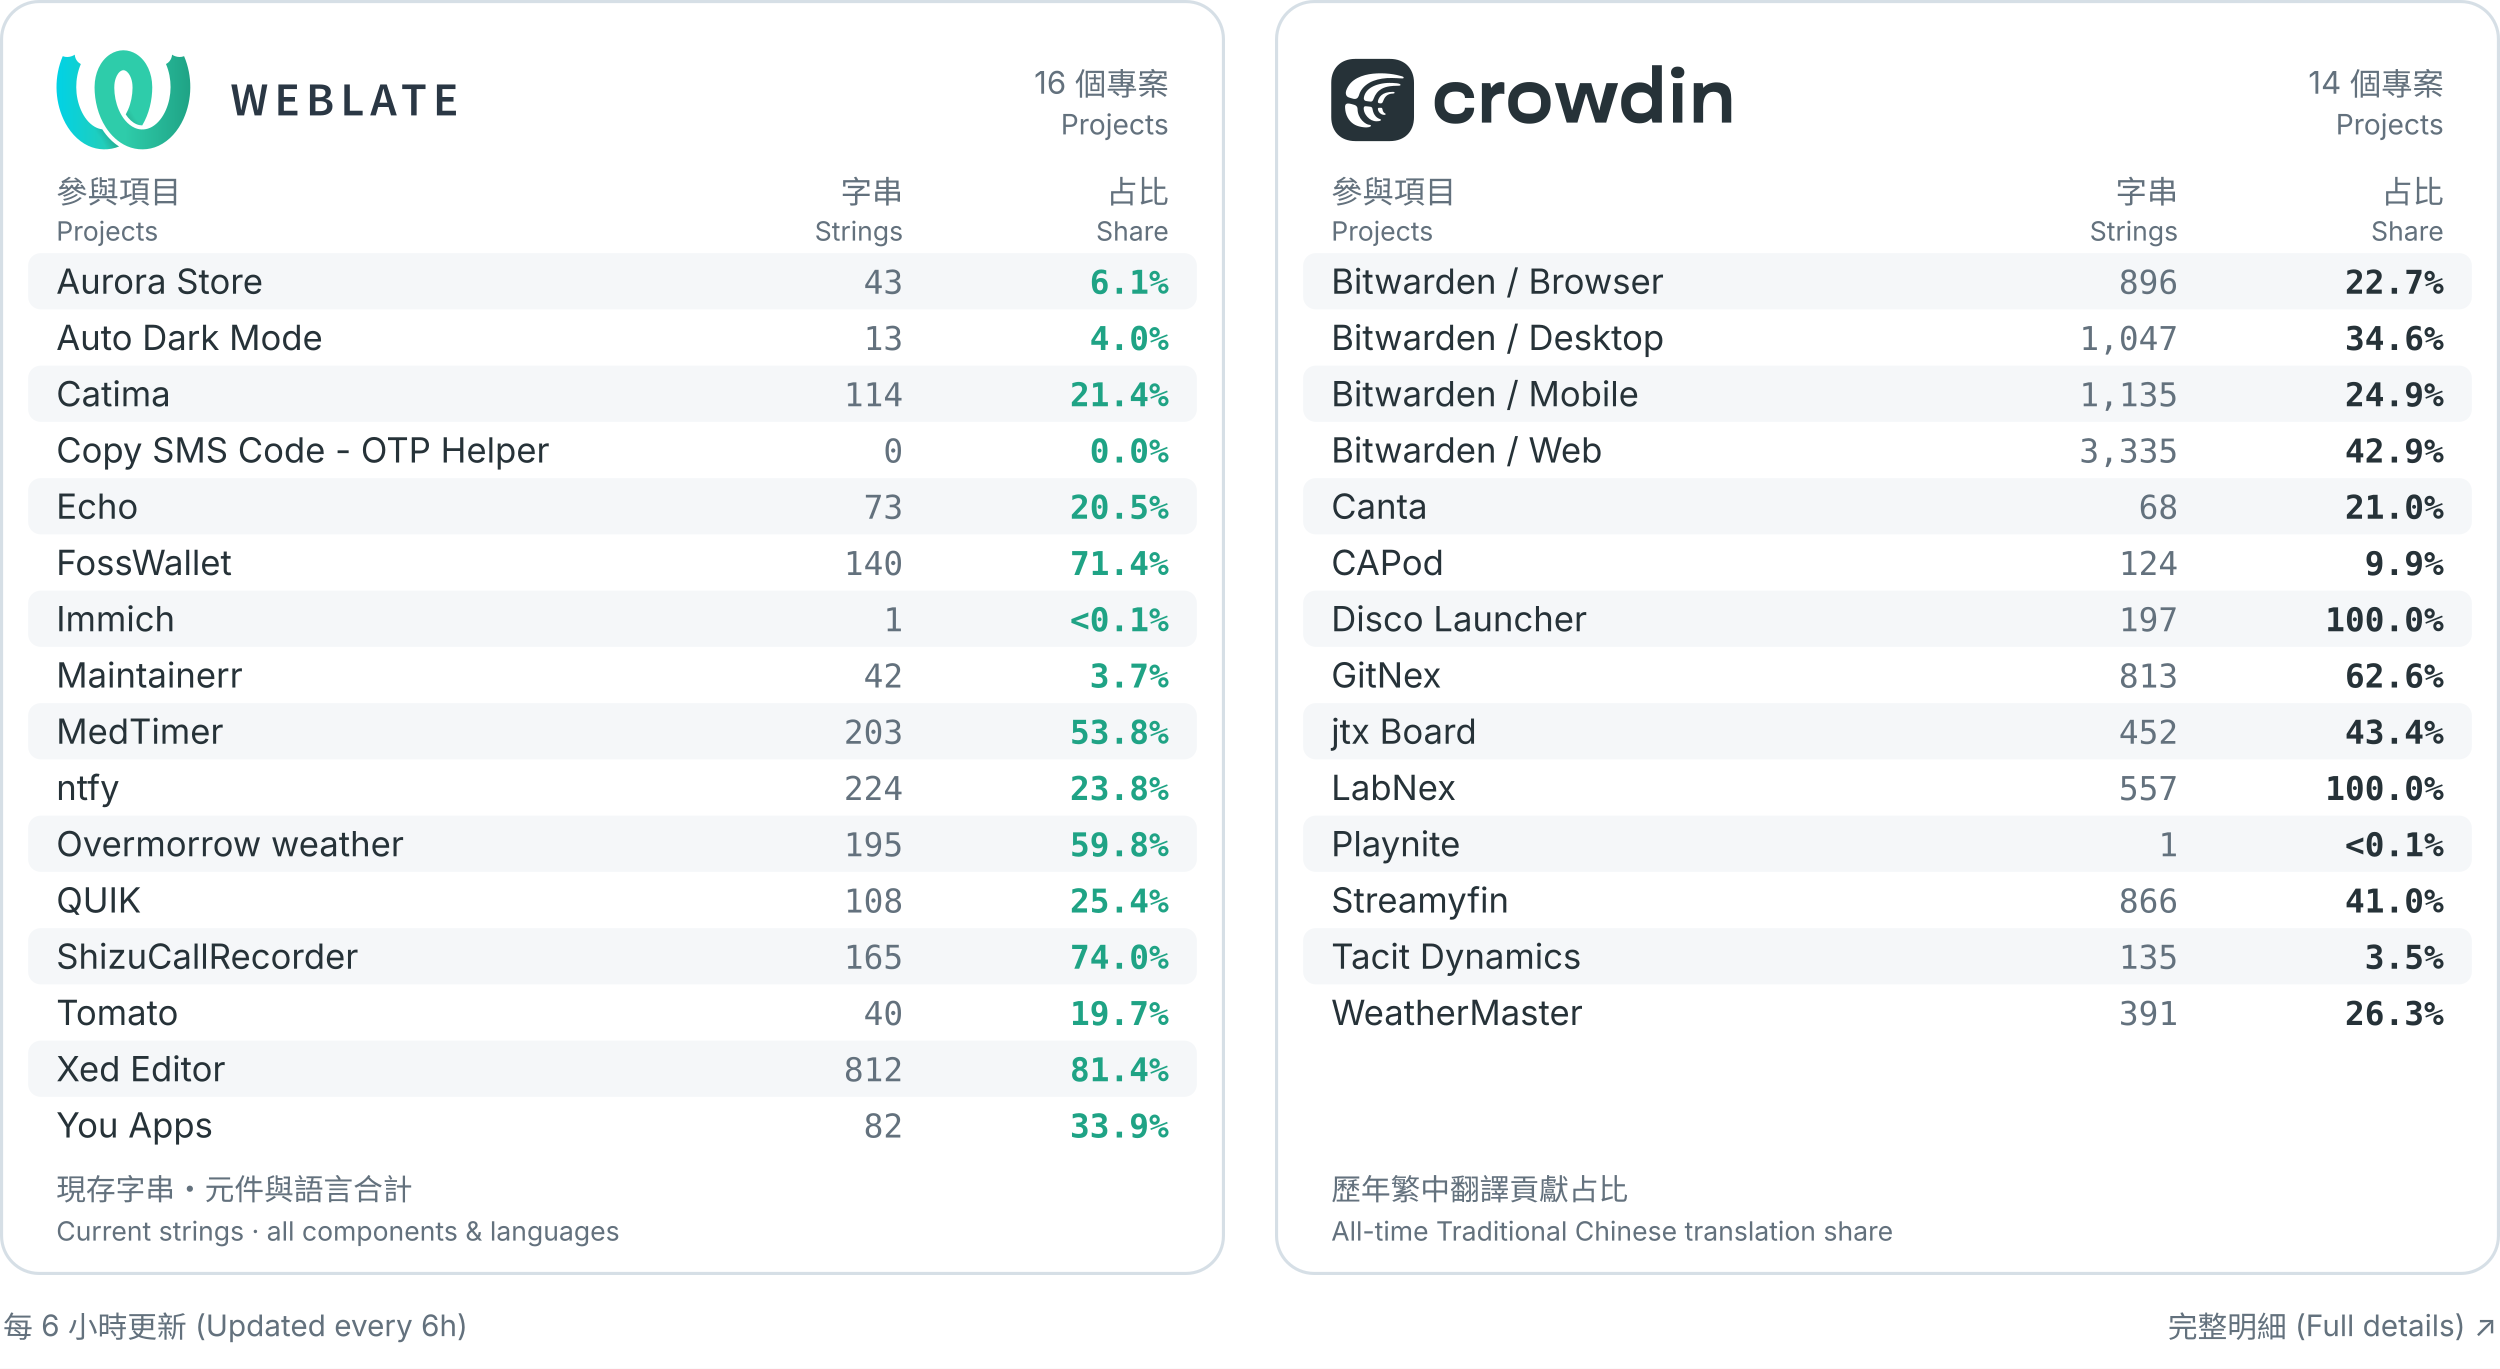
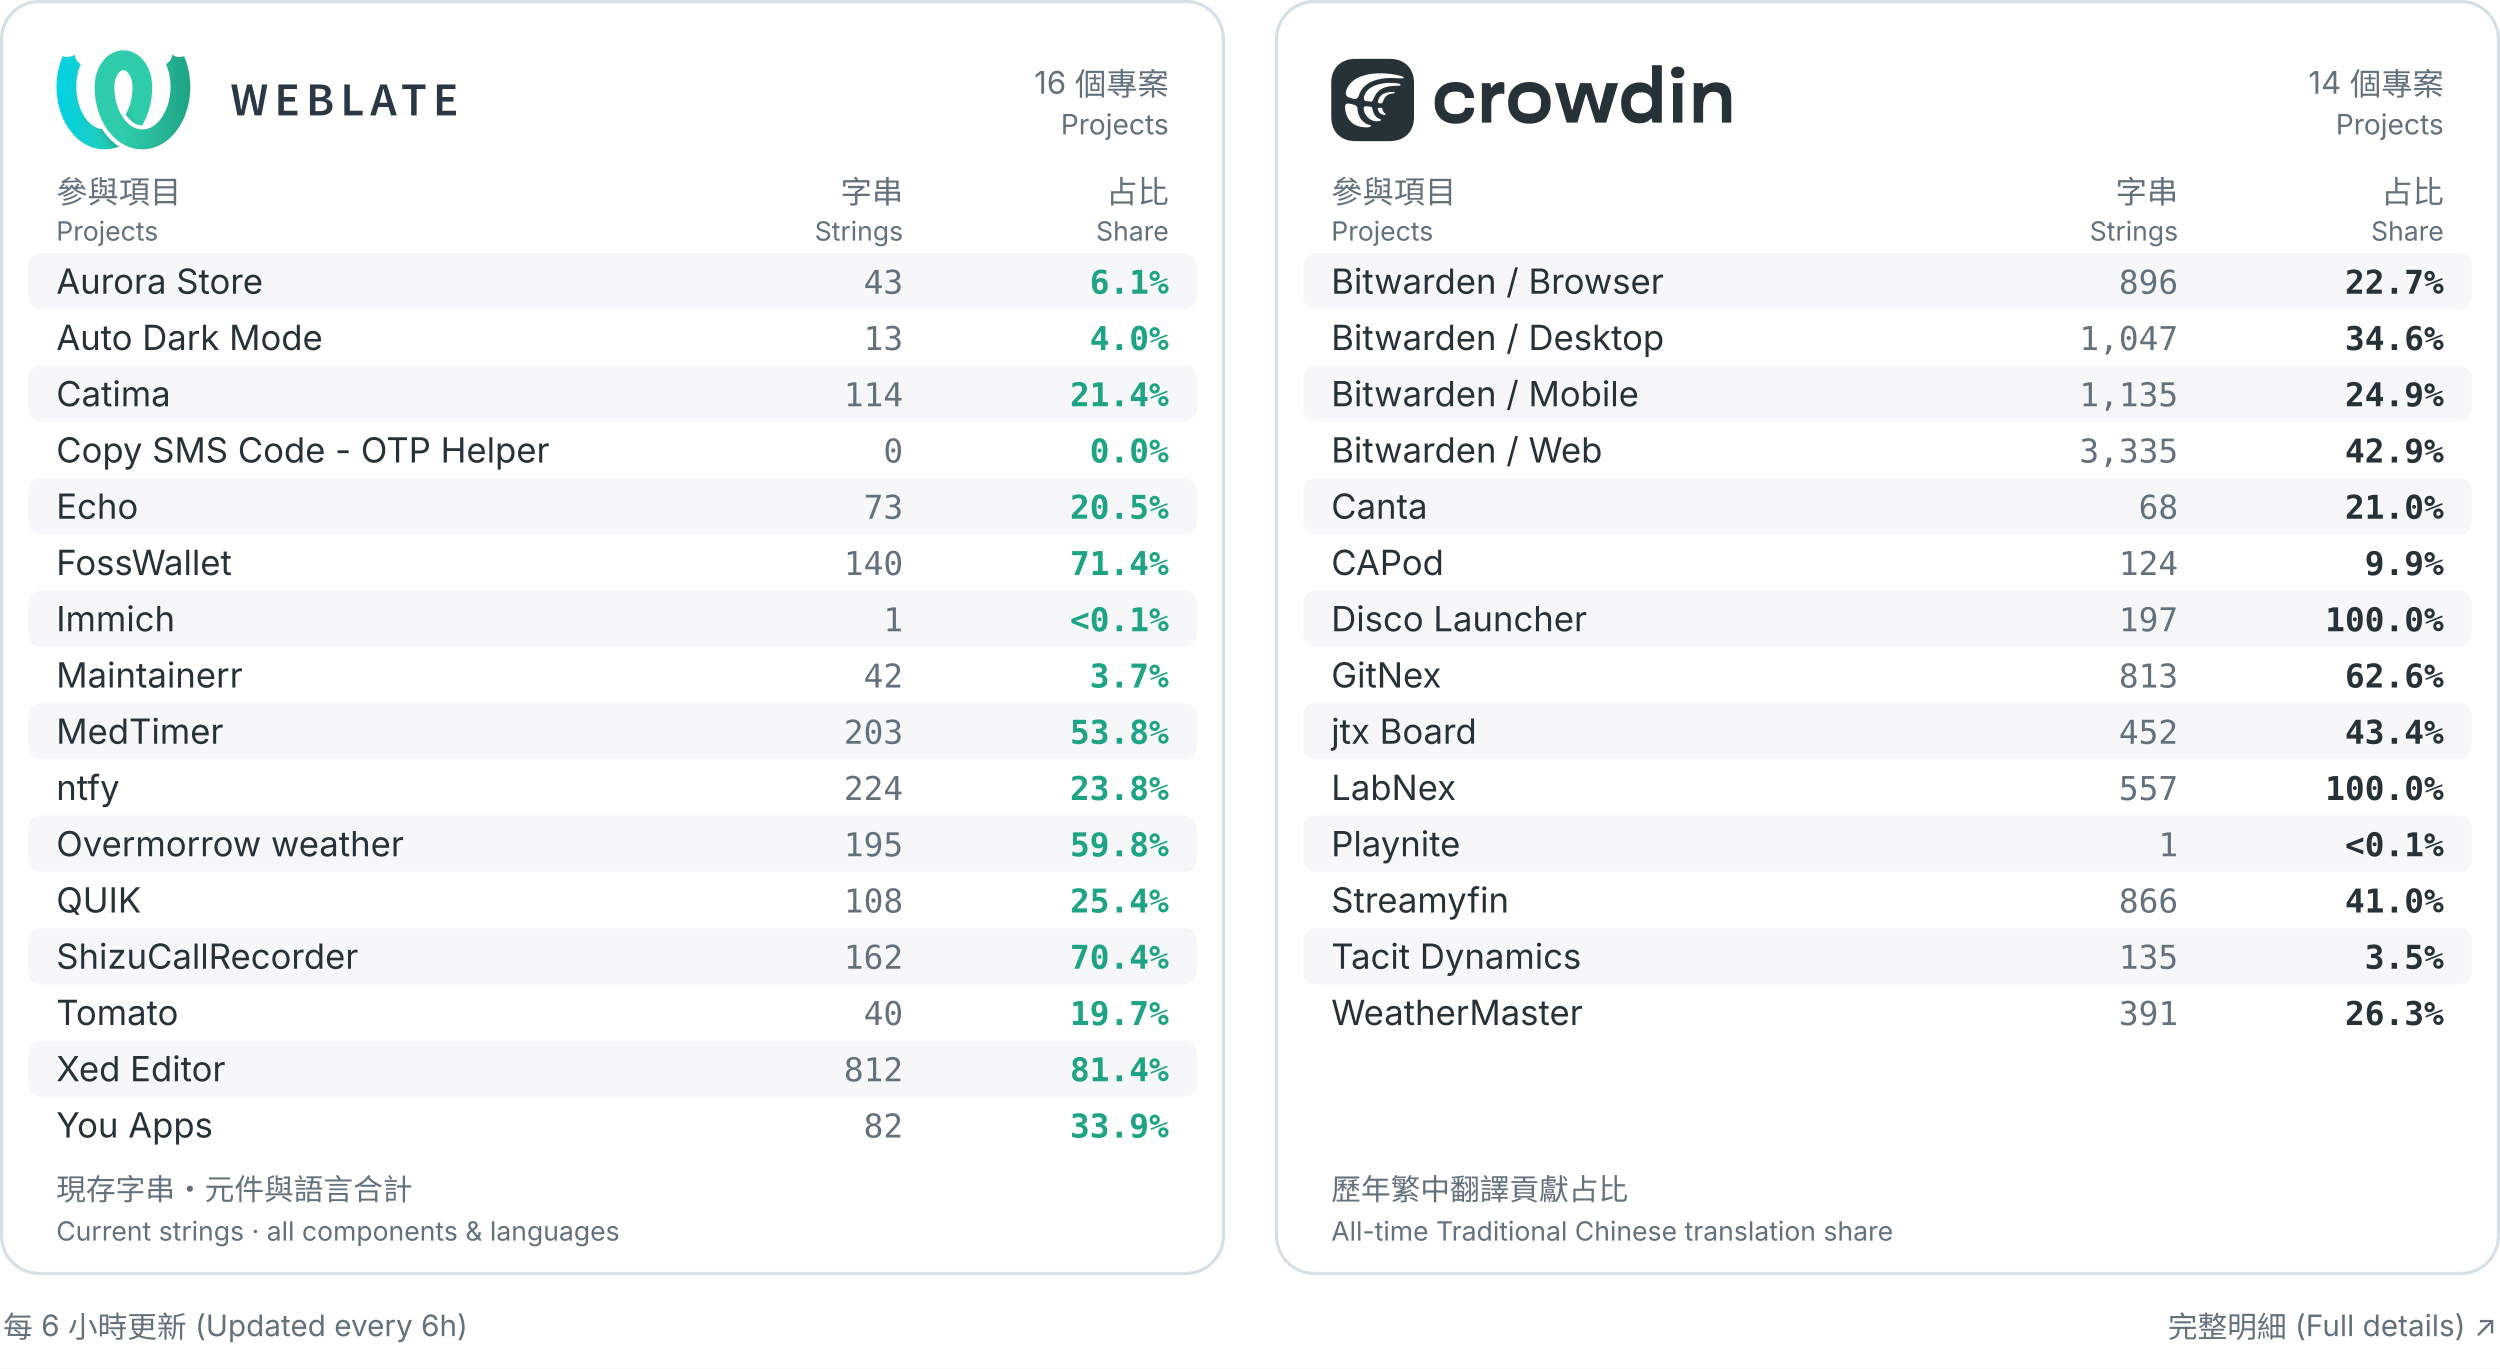
<svg xmlns="http://www.w3.org/2000/svg" width="800" height="438" viewBox="0 0 800 438" role="img" aria-labelledby="title desc">
  <rect width="800" height="438" fill="#ffffff" />
  <rect x="0.5" y=".5" width="391" height="407" rx="12" fill="#ffffff" stroke="#d6dfe6" />
  <g transform="translate(18.0,16.0) scale(0.2162162)" fill="black">
    <defs>
      <linearGradient id="a" x1="0%" x2="68.26%" y1="38.057%" y2="38.057%">
        <stop offset="0" stop-color="#00d2e6" />
        <stop offset="1" stop-color="#2eccaa" />
      </linearGradient>
      <linearGradient id="b" x1="17.275%" x2="79%" y1="59.719%" y2="30.635%">
        <stop offset="0" stop-opacity="0" />
        <stop offset=".514" />
        <stop offset="1" stop-opacity="0" />
      </linearGradient>
      <linearGradient id="c" x1="100%" x2="31.855%" y1="39.719%" y2="39.719%">
        <stop offset="0" stop-color="#1fa385" />
        <stop offset="1" stop-color="#2eccaa" />
      </linearGradient>
    </defs>
    <g fill="none" fill-rule="evenodd">
      <path fill="url(#a)" fill-rule="nonzero" d="m127.247 111.606c-2.888-.015-5.767-.602-8.48-1.785-6.112-2.663-11.493-7.691-15.872-14.495 1.249-2.219 2.374-4.517 3.378-6.853 4.405-10.243 6.5-21.46 6.661-32.593-.023-.221-.042-.442-.055-.665l-.012-.571c-.01-4.365-.675-8.79-2.177-12.909-1.73-4.746-4.489-9.495-8.865-11.348-.795-.336-1.632-.477-2.464-.457-5.505-10.289-5.68-20.149 0-29.537.101 0 .206 0.0.307.001 6.701.074 13.34 2.142 19.021 5.754 15.469 9.835 23.182 29.001 23.352 47.818.002.221-0.0.441-.007.662h.087c-.023 19.887-4.805 40.054-14.875 56.979zm-34.3 31.216c-14.448 5.942-31.228 5.624-45.549-1.025-16.476-7.648-29.065-22.512-36.818-39.479-13.262-29.022-13.566-63.715-.988-93.182 9.446 3.779 17.845-2.24 17.845-2.24s-.019 9.261 8.948 13.905c-9.201 21.556-8.979 47.167.241 68.173 4.439 10.107 11.22 19.519 20.619 24.842 3.355 1.9 7.041 3.126 10.833 3.586.014.022.028.044.042.066 6.697 10.449 15.132 19.157 24.828 25.354z" />
      <path fill="url(#b)" d="m127.243 111.613c-2.887-.015-5.764-.603-8.475-1.785-6.113-2.663-11.495-7.693-15.874-14.498 1.249-2.22 2.375-4.52 3.381-6.857 1.328-3.088 2.446-6.265 3.364-9.501 2.128-7.498 30.382 2.018 26.072 14.371-2.224 6.373-5.039 12.509-8.468 18.27zm-34.302 31.212c-14.446 5.94-31.224 5.62-45.543-1.028-16.476-7.648.447-33.303 9.847-27.981 3.353 1.899 7.038 3.125 10.828 3.586.016.024.031.049.047.073 6.695 10.447 15.128 19.153 24.821 25.349z" opacity=".3" />
      <g fill-rule="nonzero">
        <path fill="url(#c)" d="m56.762 54.628c-.007-.22-.009-.441-.007-.662.17-18.817 7.883-37.983 23.352-47.818 5.681-3.612 12.32-5.68 19.021-5.754.101-.001.206-.001.307-.001v29.537c-.833-.02-1.669.121-2.464.457-4.376 1.852-7.135 6.602-8.865 11.348-1.502 4.119-2.167 8.543-2.177 12.909l-.012.571c-.014.222-.032.444-.055.665.161 11.134 2.256 22.35 6.661 32.593 4.933 11.472 12.775 22.025 23.847 26.849 8.353 3.64 17.612 2.781 25.182-1.506 9.399-5.323 16.18-14.734 20.619-24.842 9.22-21.006 9.442-46.617.241-68.173 8.967-4.644 8.948-13.905 8.948-13.905s8.399 6.018 17.845 2.24c12.578 29.466 12.274 64.16-.988 93.182-7.754 16.967-20.343 31.831-36.818 39.479-14.667 6.809-31.913 6.979-46.591.584-13.19-5.749-23.918-16.106-31.637-28.15-11.179-17.443-16.472-38.678-16.496-59.604z" />
        <path fill="#2a3744" d="m259 51h8.4l3.92 23.1c.373 2.473.758 4.923 1.155 7.35s.782 4.853 1.155 7.28h.28c.467-2.427.945-4.865 1.435-7.315.49-2.45.992-4.888 1.505-7.315l5.67-23.1h7l5.67 23.1c.513 2.38 1.015 4.795 1.505 7.245.49 2.45.992 4.912 1.505 7.385h.28c.373-2.473.747-4.923 1.12-7.35l1.12-7.28 3.92-23.1h7.84l-8.82 45.78h-10.08l-5.67-24.08c-.373-1.773-.723-3.535-1.05-5.285-.327-1.75-.653-3.512-.98-5.285h-.28c-.327 1.773-.653 3.535-.98 5.285-.327 1.75-.677 3.512-1.05 5.285l-5.53 24.08h-9.94zm69.743 0h27.51v6.86h-19.39v11.69h16.45v6.86h-16.45v13.51h20.09v6.86h-28.21zm46.713 0h14.63c2.333 0 4.503.198 6.51.595 2.007.397 3.733 1.027 5.18 1.89 1.447.863 2.578 2.018 3.395 3.465s1.225 3.22 1.225 5.32c0 2.193-.63 4.223-1.89 6.09s-3.243 3.15-5.95 3.85v.28c3.313.56 5.857 1.738 7.63 3.535 1.773 1.797 2.66 4.235 2.66 7.315 0 2.287-.443 4.27-1.33 5.95s-2.112 3.08-3.675 4.2-3.418 1.948-5.565 2.485c-2.147.537-4.48.805-7 .805h-15.82zm13.86 18.97c3.22 0 5.542-.583 6.965-1.75 1.423-1.167 2.135-2.823 2.135-4.97 0-2.1-.735-3.617-2.205-4.55s-3.698-1.4-6.685-1.4h-5.95v12.67zm1.12 20.51c3.36 0 5.938-.63 7.735-1.89s2.695-3.197 2.695-5.81c0-2.38-.887-4.142-2.66-5.285-1.773-1.143-4.363-1.715-7.77-1.715h-6.86v14.7zm35.933-39.48h8.12v38.92h18.97v6.86h-27.09zm63.653 27.02-1.61-5.6c-.7-2.427-1.4-4.923-2.1-7.49-.7-2.567-1.377-5.11-2.03-7.63h-.28c-.653 2.567-1.307 5.122-1.96 7.665-.653 2.543-1.353 5.028-2.1 7.455l-1.61 5.6zm1.82 6.37h-15.33l-3.57 12.39h-8.33l14.98-45.78h9.52l14.91 45.78h-8.61zm33.413-26.53h-13.23v-6.86h34.51v6.86h-13.16v38.92h-8.12zm38.103-6.86h27.51v6.86h-19.39v11.69h16.45v6.86h-16.45v13.51h20.09v6.86h-28.21z" />
      </g>
    </g>
  </g>
  <text x="374" y="30" fill="#63717d" font-size="10" font-weight="400" text-anchor="end" font-family="Inter,Arial,Noto Sans CJK TC,Noto Sans TC,sans-serif">16 個專案</text>
  <text x="374" y="43" fill="#63717d" font-size="9" font-weight="400" text-anchor="end" font-family="Inter,Arial,Noto Sans CJK TC,Noto Sans TC,sans-serif">Projects</text>
  <text x="18" y="65" fill="#63717d" font-size="10" font-weight="400" text-anchor="start" font-family="Inter,Arial,Noto Sans CJK TC,Noto Sans TC,sans-serif">參與項目</text>
  <text x="18" y="77" fill="#63717d" font-size="8.5" font-weight="400" text-anchor="start" font-family="Inter,Arial,Noto Sans CJK TC,Noto Sans TC,sans-serif">Projects</text>
  <text x="289" y="65" fill="#63717d" font-size="10" font-weight="400" text-anchor="end" font-family="Inter,Arial,Noto Sans CJK TC,Noto Sans TC,sans-serif">字串</text>
  <text x="289" y="77" fill="#63717d" font-size="8.5" font-weight="400" text-anchor="end" font-family="Inter,Arial,Noto Sans CJK TC,Noto Sans TC,sans-serif">Strings</text>
  <text x="374" y="65" fill="#63717d" font-size="10" font-weight="400" text-anchor="end" font-family="Inter,Arial,Noto Sans CJK TC,Noto Sans TC,sans-serif">占比</text>
  <text x="374" y="77" fill="#63717d" font-size="8.5" font-weight="400" text-anchor="end" font-family="Inter,Arial,Noto Sans CJK TC,Noto Sans TC,sans-serif">Share</text>
  <rect x="9" y="81" width="374" height="18" rx="4" fill="#f5f7f9" />
  <text x="18" y="94" fill="#263238" font-size="11.1" font-weight="400" text-anchor="start" font-family="Inter,Arial,Noto Sans CJK TC,Noto Sans TC,sans-serif">Aurora Store</text>
  <text x="289" y="94" fill="#63717d" font-size="10.5" font-weight="400" text-anchor="end" font-family="ui-monospace,Consolas,monospace">43</text>
  <text x="374" y="94" fill="#1fa385" font-size="10.5" font-weight="600" text-anchor="end" font-family="ui-monospace,Consolas,monospace">6.1%</text>
  <text x="18" y="112" fill="#263238" font-size="11.1" font-weight="400" text-anchor="start" font-family="Inter,Arial,Noto Sans CJK TC,Noto Sans TC,sans-serif">Auto Dark Mode</text>
  <text x="289" y="112" fill="#63717d" font-size="10.5" font-weight="400" text-anchor="end" font-family="ui-monospace,Consolas,monospace">13</text>
  <text x="374" y="112" fill="#1fa385" font-size="10.5" font-weight="600" text-anchor="end" font-family="ui-monospace,Consolas,monospace">4.0%</text>
  <rect x="9" y="117" width="374" height="18" rx="4" fill="#f5f7f9" />
  <text x="18" y="130" fill="#263238" font-size="11.1" font-weight="400" text-anchor="start" font-family="Inter,Arial,Noto Sans CJK TC,Noto Sans TC,sans-serif">Catima</text>
  <text x="289" y="130" fill="#63717d" font-size="10.5" font-weight="400" text-anchor="end" font-family="ui-monospace,Consolas,monospace">114</text>
  <text x="374" y="130" fill="#1fa385" font-size="10.5" font-weight="600" text-anchor="end" font-family="ui-monospace,Consolas,monospace">21.4%</text>
  <text x="18" y="148" fill="#263238" font-size="11.1" font-weight="400" text-anchor="start" font-family="Inter,Arial,Noto Sans CJK TC,Noto Sans TC,sans-serif">Copy SMS Code - OTP Helper</text>
  <text x="289" y="148" fill="#63717d" font-size="10.5" font-weight="400" text-anchor="end" font-family="ui-monospace,Consolas,monospace">0</text>
  <text x="374" y="148" fill="#1fa385" font-size="10.5" font-weight="600" text-anchor="end" font-family="ui-monospace,Consolas,monospace">0.0%</text>
  <rect x="9" y="153" width="374" height="18" rx="4" fill="#f5f7f9" />
  <text x="18" y="166" fill="#263238" font-size="11.1" font-weight="400" text-anchor="start" font-family="Inter,Arial,Noto Sans CJK TC,Noto Sans TC,sans-serif">Echo</text>
  <text x="289" y="166" fill="#63717d" font-size="10.5" font-weight="400" text-anchor="end" font-family="ui-monospace,Consolas,monospace">73</text>
  <text x="374" y="166" fill="#1fa385" font-size="10.5" font-weight="600" text-anchor="end" font-family="ui-monospace,Consolas,monospace">20.5%</text>
  <text x="18" y="184" fill="#263238" font-size="11.1" font-weight="400" text-anchor="start" font-family="Inter,Arial,Noto Sans CJK TC,Noto Sans TC,sans-serif">FossWallet</text>
  <text x="289" y="184" fill="#63717d" font-size="10.5" font-weight="400" text-anchor="end" font-family="ui-monospace,Consolas,monospace">140</text>
  <text x="374" y="184" fill="#1fa385" font-size="10.5" font-weight="600" text-anchor="end" font-family="ui-monospace,Consolas,monospace">71.4%</text>
  <rect x="9" y="189" width="374" height="18" rx="4" fill="#f5f7f9" />
  <text x="18" y="202" fill="#263238" font-size="11.1" font-weight="400" text-anchor="start" font-family="Inter,Arial,Noto Sans CJK TC,Noto Sans TC,sans-serif">Immich</text>
  <text x="289" y="202" fill="#63717d" font-size="10.5" font-weight="400" text-anchor="end" font-family="ui-monospace,Consolas,monospace">1</text>
  <text x="374" y="202" fill="#1fa385" font-size="10.5" font-weight="600" text-anchor="end" font-family="ui-monospace,Consolas,monospace">&lt;0.1%</text>
  <text x="18" y="220" fill="#263238" font-size="11.1" font-weight="400" text-anchor="start" font-family="Inter,Arial,Noto Sans CJK TC,Noto Sans TC,sans-serif">Maintainerr</text>
  <text x="289" y="220" fill="#63717d" font-size="10.5" font-weight="400" text-anchor="end" font-family="ui-monospace,Consolas,monospace">42</text>
  <text x="374" y="220" fill="#1fa385" font-size="10.5" font-weight="600" text-anchor="end" font-family="ui-monospace,Consolas,monospace">3.7%</text>
  <rect x="9" y="225" width="374" height="18" rx="4" fill="#f5f7f9" />
  <text x="18" y="238" fill="#263238" font-size="11.1" font-weight="400" text-anchor="start" font-family="Inter,Arial,Noto Sans CJK TC,Noto Sans TC,sans-serif">MedTimer</text>
  <text x="289" y="238" fill="#63717d" font-size="10.5" font-weight="400" text-anchor="end" font-family="ui-monospace,Consolas,monospace">203</text>
  <text x="374" y="238" fill="#1fa385" font-size="10.5" font-weight="600" text-anchor="end" font-family="ui-monospace,Consolas,monospace">53.8%</text>
  <text x="18" y="256" fill="#263238" font-size="11.1" font-weight="400" text-anchor="start" font-family="Inter,Arial,Noto Sans CJK TC,Noto Sans TC,sans-serif">ntfy</text>
  <text x="289" y="256" fill="#63717d" font-size="10.5" font-weight="400" text-anchor="end" font-family="ui-monospace,Consolas,monospace">224</text>
  <text x="374" y="256" fill="#1fa385" font-size="10.5" font-weight="600" text-anchor="end" font-family="ui-monospace,Consolas,monospace">23.8%</text>
  <rect x="9" y="261" width="374" height="18" rx="4" fill="#f5f7f9" />
  <text x="18" y="274" fill="#263238" font-size="11.1" font-weight="400" text-anchor="start" font-family="Inter,Arial,Noto Sans CJK TC,Noto Sans TC,sans-serif">Overmorrow weather</text>
  <text x="289" y="274" fill="#63717d" font-size="10.5" font-weight="400" text-anchor="end" font-family="ui-monospace,Consolas,monospace">195</text>
  <text x="374" y="274" fill="#1fa385" font-size="10.5" font-weight="600" text-anchor="end" font-family="ui-monospace,Consolas,monospace">59.8%</text>
  <text x="18" y="292" fill="#263238" font-size="11.1" font-weight="400" text-anchor="start" font-family="Inter,Arial,Noto Sans CJK TC,Noto Sans TC,sans-serif">QUIK</text>
  <text x="289" y="292" fill="#63717d" font-size="10.5" font-weight="400" text-anchor="end" font-family="ui-monospace,Consolas,monospace">108</text>
  <text x="374" y="292" fill="#1fa385" font-size="10.5" font-weight="600" text-anchor="end" font-family="ui-monospace,Consolas,monospace">25.4%</text>
  <rect x="9" y="297" width="374" height="18" rx="4" fill="#f5f7f9" />
  <text x="18" y="310" fill="#263238" font-size="11.1" font-weight="400" text-anchor="start" font-family="Inter,Arial,Noto Sans CJK TC,Noto Sans TC,sans-serif">ShizuCallRecorder</text>
-   <text x="289" y="310" fill="#63717d" font-size="10.5" font-weight="400" text-anchor="end" font-family="ui-monospace,Consolas,monospace">165</text>
-   <text x="374" y="310" fill="#1fa385" font-size="10.5" font-weight="600" text-anchor="end" font-family="ui-monospace,Consolas,monospace">74.0%</text>
+   <text x="289" y="310" fill="#63717d" font-size="10.5" font-weight="400" text-anchor="end" font-family="ui-monospace,Consolas,monospace">162</text>
+   <text x="374" y="310" fill="#1fa385" font-size="10.5" font-weight="600" text-anchor="end" font-family="ui-monospace,Consolas,monospace">70.4%</text>
  <text x="18" y="328" fill="#263238" font-size="11.1" font-weight="400" text-anchor="start" font-family="Inter,Arial,Noto Sans CJK TC,Noto Sans TC,sans-serif">Tomato</text>
  <text x="289" y="328" fill="#63717d" font-size="10.5" font-weight="400" text-anchor="end" font-family="ui-monospace,Consolas,monospace">40</text>
  <text x="374" y="328" fill="#1fa385" font-size="10.5" font-weight="600" text-anchor="end" font-family="ui-monospace,Consolas,monospace">19.7%</text>
  <rect x="9" y="333" width="374" height="18" rx="4" fill="#f5f7f9" />
  <text x="18" y="346" fill="#263238" font-size="11.1" font-weight="400" text-anchor="start" font-family="Inter,Arial,Noto Sans CJK TC,Noto Sans TC,sans-serif">Xed Editor</text>
  <text x="289" y="346" fill="#63717d" font-size="10.5" font-weight="400" text-anchor="end" font-family="ui-monospace,Consolas,monospace">812</text>
  <text x="374" y="346" fill="#1fa385" font-size="10.5" font-weight="600" text-anchor="end" font-family="ui-monospace,Consolas,monospace">81.4%</text>
  <text x="18" y="364" fill="#263238" font-size="11.1" font-weight="400" text-anchor="start" font-family="Inter,Arial,Noto Sans CJK TC,Noto Sans TC,sans-serif">You Apps</text>
  <text x="289" y="364" fill="#63717d" font-size="10.5" font-weight="400" text-anchor="end" font-family="ui-monospace,Consolas,monospace">82</text>
  <text x="374" y="364" fill="#1fa385" font-size="10.5" font-weight="600" text-anchor="end" font-family="ui-monospace,Consolas,monospace">33.9%</text>
  <text x="18" y="384" fill="#63717d" font-size="9.5" font-weight="400" text-anchor="start" font-family="Inter,Arial,Noto Sans CJK TC,Noto Sans TC,sans-serif">現存字串・元件與語言合計</text>
  <text x="18" y="397" fill="#63717d" font-size="8.5" font-weight="400" text-anchor="start" font-family="Inter,Arial,Noto Sans CJK TC,Noto Sans TC,sans-serif">Current strings · all components &amp; languages</text>
  <rect x="408.5" y=".5" width="391" height="407" rx="12" fill="#ffffff" stroke="#d6dfe6" />
  <g transform="translate(426.0,18.84444) scale(0.7111111)" fill="none">
    <defs />
    <path d="M46.552 20.06C46.552 22.81 47.394 25.014 49.076 26.677C50.76 28.338 53.035 29.169 55.905 29.169C58.774 29.169 60.706 28.467 62.141 27.064C63.575 25.65 64.293 24.011 64.293 22.148V21.978H60.141V22.13C60.141 22.881 59.813 23.528 59.159 24.066C58.502 24.605 57.408 24.875 55.871 24.875C54.144 24.875 52.877 24.453 52.075 23.611C51.274 22.77 50.872 21.647 50.872 20.244V19.335C50.872 17.932 51.279 16.809 52.093 15.968C52.907 15.126 54.166 14.704 55.871 14.704C57.362 14.704 58.446 14.962 59.125 15.478C59.815 15.994 60.158 16.646 60.158 17.432V17.601H64.31L64.293 17.381C64.225 15.506 63.491 13.88 62.09 12.498C60.688 11.105 58.627 10.41 55.905 10.41C53.035 10.41 50.758 11.241 49.076 12.902C47.392 14.553 46.552 16.757 46.552 19.519V20.058V20.06Z" fill="#263238" />
    <path d="M67.785 28.663H72.022V19.918C72.022 18.003 72.948 17.013 73.716 16.473C74.484 15.922 75.36 15.649 76.342 15.649C76.647 15.649 76.924 15.666 77.172 15.699C77.431 15.732 77.675 15.772 77.9 15.818V10.666C77.787 10.621 77.589 10.57 77.307 10.514C77.035 10.459 76.77 10.431 76.51 10.431C75.505 10.431 74.607 10.701 73.816 11.239C73.104 11.724 72.528 12.297 72.092 12.954C72.046 13.022 71.939 12.994 71.934 12.912L71.564 10.919H67.784V28.663H67.785Z" fill="#263238" />
    <path d="M79.631 20.06C79.631 22.81 80.506 25.014 82.257 26.677C84.007 28.338 86.312 29.169 89.172 29.169C92.031 29.169 94.318 28.338 96.069 26.677C97.832 25.016 98.712 22.81 98.712 20.06V19.521C98.712 16.761 97.832 14.554 96.069 12.904C94.318 11.243 92.019 10.412 89.172 10.412C86.325 10.412 84.009 11.243 82.257 12.904C80.506 14.554 79.631 16.759 79.631 19.521V20.06ZM83.951 19.336C83.951 17.799 84.404 16.677 85.307 15.969C86.211 15.262 87.498 14.908 89.172 14.908C90.845 14.908 92.115 15.262 93.018 15.969C93.934 16.677 94.392 17.799 94.392 19.336V20.246C94.392 21.841 93.939 22.979 93.036 23.664C92.143 24.336 90.856 24.674 89.172 24.674C87.488 24.674 86.195 24.338 85.291 23.664C84.399 22.979 83.953 21.839 83.953 20.246V19.336H83.951Z" fill="#263238" />
    <path d="M100.636 10.915L105.957 28.66H110.775L114.554 15.774C114.594 15.637 114.79 15.633 114.834 15.771L118.909 28.66H123.726L129.081 10.915H123.842L121.198 20.799C121.086 21.248 120.977 21.691 120.875 22.128C120.818 22.404 120.721 22.841 120.66 23.118C120.646 23.179 120.558 23.181 120.544 23.118C120.469 22.801 120.388 22.472 120.298 22.127C120.186 21.677 120.062 21.234 119.925 20.797L116.976 10.914H111.959C111.959 10.914 108.998 20.995 108.451 23.005C108.428 23.092 108.304 23.09 108.281 23.005L105.215 10.915H100.633H100.636Z" fill="#263238" />
    <path d="M130.469 20.06C130.469 22.686 131.186 24.835 132.621 26.508C134.067 28.169 136.073 29 138.638 29C139.971 29 141.123 28.759 142.093 28.277C142.769 27.937 143.635 27.175 144.112 26.731C144.307 27.546 144.568 28.665 144.568 28.665H148.768V2.853H144.347V13.056C143.783 12.27 143.037 11.663 142.111 11.238C141.185 10.8 140.06 10.581 138.739 10.581C136.254 10.581 134.254 11.417 132.74 13.089C131.227 14.749 130.469 16.893 130.469 19.519V20.058V20.06ZM134.791 20.229L134.775 19.354C134.775 18.075 135.17 17.041 135.961 16.255C136.752 15.459 137.978 15.06 139.639 15.06C140.802 15.06 141.792 15.33 142.604 15.868C142.613 15.873 142.62 15.879 142.628 15.884C143.716 16.612 144.349 17.846 144.349 19.15V20.37C144.349 21.71 143.681 22.974 142.546 23.697C142.537 23.702 142.528 23.707 142.52 23.712C141.65 24.251 140.644 24.521 139.504 24.521C137.831 24.521 136.629 24.122 135.894 23.326C135.159 22.529 134.793 21.496 134.793 20.227L134.791 20.229Z" fill="#263238" />
    <path d="M153.785 28.664H158.005V10.917H153.785V28.662V28.664ZM152.888 6.069C152.888 6.832 153.148 7.461 153.667 7.954C154.199 8.437 154.942 8.678 155.904 8.678C156.865 8.678 157.588 8.43 158.107 7.937C158.638 7.444 158.903 6.82 158.903 6.069C158.903 5.318 158.644 4.711 158.123 4.216C157.603 3.723 156.858 3.476 155.886 3.476C154.914 3.476 154.199 3.723 153.667 4.216C153.148 4.709 152.888 5.328 152.888 6.069Z" fill="#263238" />
    <path d="M163.122 28.663H167.342V21.466C167.342 17.391 168.793 14.809 171.95 14.809C175.108 14.809 175.781 16.633 175.781 19.195V28.663H180V18.141C180 15.122 179.379 13.106 178.135 12.097C176.892 11.076 175.306 10.565 173.373 10.565C172.098 10.565 170.917 10.8 169.831 11.273C168.856 11.691 168.062 12.287 167.449 13.057C167.398 12.784 167.12 10.919 167.12 10.919H163.12V28.663H163.122Z" fill="#263238" />
    <path d="M26.379 0H10.738C9.058 0 7.522 0.287 6.172 0.826C4.928 1.321 3.841 2.03 2.942 2.923C2.01 3.849 1.277 4.977 0.776 6.271C0.27 7.579 0 9.057 0 10.668V26.208C0 27.921 0.291 29.473 0.838 30.833C1.338 32.078 2.053 33.163 2.954 34.065C3.853 34.963 4.941 35.672 6.19 36.168C7.563 36.712 9.133 37 10.862 37H26.379C28.104 37 29.665 36.711 31.035 36.168C32.288 35.67 33.379 34.961 34.287 34.065C35.196 33.168 35.911 32.082 36.41 30.833C36.954 29.473 37.241 27.919 37.241 26.208V10.792C37.241 9.122 36.965 7.607 36.445 6.271C35.943 4.983 35.214 3.862 34.287 2.935C33.384 2.032 32.291 1.322 31.035 0.826C29.665 0.285 28.102 0 26.379 0Z" fill="#263238" />
    <path d="M23.04 22.681C23.028 22.545 22.916 22.027 22.556 22.015C22.196 22.015 21.439 22.015 21.439 22.015C21.439 22.015 20.979 22.015 20.979 22.459C20.992 23.322 21.488 24.062 22.097 24.556C22.606 24.975 23.226 25.197 23.934 25.197C24.555 25.185 24.629 24.741 24.331 24.605C23.834 24.371 23.189 23.853 23.052 22.681H23.04Z" fill="white" />
    <path d="M26.379 10.792C24.779 10.792 23.178 10.989 21.724 11.345C20.336 11.684 19.081 12.169 18.087 12.765C16.994 13.419 16.15 14.208 15.567 15.121C15.095 15.861 14.785 16.662 14.673 17.526C14.636 17.809 14.611 18.697 15.555 18.932C16.138 19.08 17.056 19.141 17.665 19.215C18.658 19.326 18.931 18.229 19.018 18.044C19.8 15.898 20.967 14.455 22.63 13.505C23.645 12.927 24.87 12.536 26.379 12.316C27.381 12.17 28.508 12.099 29.781 12.099C30.203 12.099 31.183 12.148 31.183 11.667C31.183 11.298 30.412 11.087 29.483 10.966C28.239 10.804 26.713 10.804 26.379 10.804V10.792Z" fill="white" />
    <path d="M22.022 27.084C20.892 26.825 18.993 25.604 18.559 22.508C18.472 21.929 18.149 21.645 17.652 21.546C16.994 21.411 15.84 21.349 15.468 21.312C14.934 21.263 14.537 21.571 14.599 22.496C14.71 23.902 15.281 25 16.237 26.085C17.367 27.368 18.857 28.108 20.445 28.071C22.196 28.034 22.32 27.725 22.332 27.491C22.332 27.257 22.221 27.121 22.022 27.072V27.084Z" fill="white" />
    <path d="M17.268 29.674C15.517 29.674 11.843 26.887 11.843 22.521C11.843 21.756 11.371 20.979 10.403 20.695C9.621 20.461 8.503 20.116 7.796 20.079C6.095 19.968 6.182 21.374 6.232 22.114C6.393 25.209 7.771 27.824 10.043 29.304C10.986 29.921 12.104 30.34 13.419 30.587C13.73 30.648 14.835 30.87 15.952 30.833C17.677 30.759 17.851 30.266 17.851 30.069C17.851 29.81 17.665 29.686 17.268 29.686V29.674Z" fill="white" />
    <path d="M31.618 7.77C30.915 7.568 30.202 7.391 29.483 7.237C28.459 7.018 27.422 6.848 26.379 6.726C23.809 6.423 21.203 6.41 18.67 6.672C16.438 6.908 13.947 7.46 11.778 8.596C9.519 9.779 7.609 11.595 6.703 14.344C6.517 14.899 6.182 16.934 8.143 17.427C8.777 17.587 9.422 17.871 10.092 17.994C12.004 18.34 12.414 16.539 12.526 16.181C12.637 15.836 12.761 15.503 12.91 15.158C13.519 13.863 14.425 12.765 15.455 11.914C17.59 10.138 20.247 9.299 22.829 8.892C24.331 8.658 25.833 8.559 27.335 8.596C28.184 8.615 28.892 8.642 29.483 8.67C30.129 8.701 30.636 8.734 31.035 8.76C32.229 8.837 32.455 8.848 32.561 8.547C32.735 8.054 31.916 7.844 31.618 7.77Z" fill="white" />
    <path d="M27.732 14.837C22.692 14.837 21.377 17.353 21.004 19.03C20.83 19.844 21.327 19.906 21.786 19.992C22.432 20.103 22.953 20.005 23.189 19.388C23.897 17.476 24.865 15.602 27.931 15.602C28.241 15.602 28.515 15.404 28.515 15.219C28.515 15.034 28.316 14.837 27.745 14.837H27.732Z" fill="white" />
  </g>
  <text x="782" y="30" fill="#63717d" font-size="10" font-weight="400" text-anchor="end" font-family="Inter,Arial,Noto Sans CJK TC,Noto Sans TC,sans-serif">14 個專案</text>
  <text x="782" y="43" fill="#63717d" font-size="9" font-weight="400" text-anchor="end" font-family="Inter,Arial,Noto Sans CJK TC,Noto Sans TC,sans-serif">Projects</text>
  <text x="426" y="65" fill="#63717d" font-size="10" font-weight="400" text-anchor="start" font-family="Inter,Arial,Noto Sans CJK TC,Noto Sans TC,sans-serif">參與項目</text>
  <text x="426" y="77" fill="#63717d" font-size="8.5" font-weight="400" text-anchor="start" font-family="Inter,Arial,Noto Sans CJK TC,Noto Sans TC,sans-serif">Projects</text>
  <text x="697" y="65" fill="#63717d" font-size="10" font-weight="400" text-anchor="end" font-family="Inter,Arial,Noto Sans CJK TC,Noto Sans TC,sans-serif">字串</text>
  <text x="697" y="77" fill="#63717d" font-size="8.5" font-weight="400" text-anchor="end" font-family="Inter,Arial,Noto Sans CJK TC,Noto Sans TC,sans-serif">Strings</text>
  <text x="782" y="65" fill="#63717d" font-size="10" font-weight="400" text-anchor="end" font-family="Inter,Arial,Noto Sans CJK TC,Noto Sans TC,sans-serif">占比</text>
  <text x="782" y="77" fill="#63717d" font-size="8.5" font-weight="400" text-anchor="end" font-family="Inter,Arial,Noto Sans CJK TC,Noto Sans TC,sans-serif">Share</text>
  <rect x="417" y="81" width="374" height="18" rx="4" fill="#f5f7f9" />
  <text x="426" y="94" fill="#263238" font-size="11.1" font-weight="400" text-anchor="start" font-family="Inter,Arial,Noto Sans CJK TC,Noto Sans TC,sans-serif">Bitwarden / Browser</text>
  <text x="697" y="94" fill="#63717d" font-size="10.5" font-weight="400" text-anchor="end" font-family="ui-monospace,Consolas,monospace">896</text>
  <text x="782" y="94" fill="#263238" font-size="10.5" font-weight="600" text-anchor="end" font-family="ui-monospace,Consolas,monospace">22.7%</text>
  <text x="426" y="112" fill="#263238" font-size="11.1" font-weight="400" text-anchor="start" font-family="Inter,Arial,Noto Sans CJK TC,Noto Sans TC,sans-serif">Bitwarden / Desktop</text>
  <text x="697" y="112" fill="#63717d" font-size="10.5" font-weight="400" text-anchor="end" font-family="ui-monospace,Consolas,monospace">1,047</text>
  <text x="782" y="112" fill="#263238" font-size="10.5" font-weight="600" text-anchor="end" font-family="ui-monospace,Consolas,monospace">34.6%</text>
  <rect x="417" y="117" width="374" height="18" rx="4" fill="#f5f7f9" />
  <text x="426" y="130" fill="#263238" font-size="11.1" font-weight="400" text-anchor="start" font-family="Inter,Arial,Noto Sans CJK TC,Noto Sans TC,sans-serif">Bitwarden / Mobile</text>
  <text x="697" y="130" fill="#63717d" font-size="10.5" font-weight="400" text-anchor="end" font-family="ui-monospace,Consolas,monospace">1,135</text>
  <text x="782" y="130" fill="#263238" font-size="10.5" font-weight="600" text-anchor="end" font-family="ui-monospace,Consolas,monospace">24.9%</text>
  <text x="426" y="148" fill="#263238" font-size="11.1" font-weight="400" text-anchor="start" font-family="Inter,Arial,Noto Sans CJK TC,Noto Sans TC,sans-serif">Bitwarden / Web</text>
  <text x="697" y="148" fill="#63717d" font-size="10.5" font-weight="400" text-anchor="end" font-family="ui-monospace,Consolas,monospace">3,335</text>
  <text x="782" y="148" fill="#263238" font-size="10.5" font-weight="600" text-anchor="end" font-family="ui-monospace,Consolas,monospace">42.9%</text>
  <rect x="417" y="153" width="374" height="18" rx="4" fill="#f5f7f9" />
  <text x="426" y="166" fill="#263238" font-size="11.1" font-weight="400" text-anchor="start" font-family="Inter,Arial,Noto Sans CJK TC,Noto Sans TC,sans-serif">Canta</text>
  <text x="697" y="166" fill="#63717d" font-size="10.5" font-weight="400" text-anchor="end" font-family="ui-monospace,Consolas,monospace">68</text>
  <text x="782" y="166" fill="#263238" font-size="10.5" font-weight="600" text-anchor="end" font-family="ui-monospace,Consolas,monospace">21.0%</text>
  <text x="426" y="184" fill="#263238" font-size="11.1" font-weight="400" text-anchor="start" font-family="Inter,Arial,Noto Sans CJK TC,Noto Sans TC,sans-serif">CAPod</text>
  <text x="697" y="184" fill="#63717d" font-size="10.5" font-weight="400" text-anchor="end" font-family="ui-monospace,Consolas,monospace">124</text>
  <text x="782" y="184" fill="#263238" font-size="10.5" font-weight="600" text-anchor="end" font-family="ui-monospace,Consolas,monospace">9.9%</text>
  <rect x="417" y="189" width="374" height="18" rx="4" fill="#f5f7f9" />
  <text x="426" y="202" fill="#263238" font-size="11.1" font-weight="400" text-anchor="start" font-family="Inter,Arial,Noto Sans CJK TC,Noto Sans TC,sans-serif">Disco Launcher</text>
  <text x="697" y="202" fill="#63717d" font-size="10.5" font-weight="400" text-anchor="end" font-family="ui-monospace,Consolas,monospace">197</text>
  <text x="782" y="202" fill="#263238" font-size="10.5" font-weight="600" text-anchor="end" font-family="ui-monospace,Consolas,monospace">100.0%</text>
  <text x="426" y="220" fill="#263238" font-size="11.1" font-weight="400" text-anchor="start" font-family="Inter,Arial,Noto Sans CJK TC,Noto Sans TC,sans-serif">GitNex</text>
  <text x="697" y="220" fill="#63717d" font-size="10.5" font-weight="400" text-anchor="end" font-family="ui-monospace,Consolas,monospace">813</text>
  <text x="782" y="220" fill="#263238" font-size="10.5" font-weight="600" text-anchor="end" font-family="ui-monospace,Consolas,monospace">62.6%</text>
  <rect x="417" y="225" width="374" height="18" rx="4" fill="#f5f7f9" />
  <text x="426" y="238" fill="#263238" font-size="11.1" font-weight="400" text-anchor="start" font-family="Inter,Arial,Noto Sans CJK TC,Noto Sans TC,sans-serif">jtx Board</text>
  <text x="697" y="238" fill="#63717d" font-size="10.5" font-weight="400" text-anchor="end" font-family="ui-monospace,Consolas,monospace">452</text>
  <text x="782" y="238" fill="#263238" font-size="10.5" font-weight="600" text-anchor="end" font-family="ui-monospace,Consolas,monospace">43.4%</text>
  <text x="426" y="256" fill="#263238" font-size="11.1" font-weight="400" text-anchor="start" font-family="Inter,Arial,Noto Sans CJK TC,Noto Sans TC,sans-serif">LabNex</text>
  <text x="697" y="256" fill="#63717d" font-size="10.5" font-weight="400" text-anchor="end" font-family="ui-monospace,Consolas,monospace">557</text>
  <text x="782" y="256" fill="#263238" font-size="10.5" font-weight="600" text-anchor="end" font-family="ui-monospace,Consolas,monospace">100.0%</text>
  <rect x="417" y="261" width="374" height="18" rx="4" fill="#f5f7f9" />
  <text x="426" y="274" fill="#263238" font-size="11.1" font-weight="400" text-anchor="start" font-family="Inter,Arial,Noto Sans CJK TC,Noto Sans TC,sans-serif">Playnite</text>
  <text x="697" y="274" fill="#63717d" font-size="10.5" font-weight="400" text-anchor="end" font-family="ui-monospace,Consolas,monospace">1</text>
  <text x="782" y="274" fill="#263238" font-size="10.5" font-weight="600" text-anchor="end" font-family="ui-monospace,Consolas,monospace">&lt;0.1%</text>
  <text x="426" y="292" fill="#263238" font-size="11.1" font-weight="400" text-anchor="start" font-family="Inter,Arial,Noto Sans CJK TC,Noto Sans TC,sans-serif">Streamyfin</text>
  <text x="697" y="292" fill="#63717d" font-size="10.5" font-weight="400" text-anchor="end" font-family="ui-monospace,Consolas,monospace">866</text>
  <text x="782" y="292" fill="#263238" font-size="10.5" font-weight="600" text-anchor="end" font-family="ui-monospace,Consolas,monospace">41.0%</text>
  <rect x="417" y="297" width="374" height="18" rx="4" fill="#f5f7f9" />
  <text x="426" y="310" fill="#263238" font-size="11.1" font-weight="400" text-anchor="start" font-family="Inter,Arial,Noto Sans CJK TC,Noto Sans TC,sans-serif">Tacit Dynamics</text>
  <text x="697" y="310" fill="#63717d" font-size="10.5" font-weight="400" text-anchor="end" font-family="ui-monospace,Consolas,monospace">135</text>
  <text x="782" y="310" fill="#263238" font-size="10.5" font-weight="600" text-anchor="end" font-family="ui-monospace,Consolas,monospace">3.5%</text>
  <text x="426" y="328" fill="#263238" font-size="11.1" font-weight="400" text-anchor="start" font-family="Inter,Arial,Noto Sans CJK TC,Noto Sans TC,sans-serif">WeatherMaster</text>
  <text x="697" y="328" fill="#63717d" font-size="10.5" font-weight="400" text-anchor="end" font-family="ui-monospace,Consolas,monospace">391</text>
  <text x="782" y="328" fill="#263238" font-size="10.5" font-weight="600" text-anchor="end" font-family="ui-monospace,Consolas,monospace">26.3%</text>
  <text x="426" y="384" fill="#63717d" font-size="9.5" font-weight="400" text-anchor="start" font-family="Inter,Arial,Noto Sans CJK TC,Noto Sans TC,sans-serif">歷年繁中翻譯貢獻占比</text>
  <text x="426" y="397" fill="#63717d" font-size="8.5" font-weight="400" text-anchor="start" font-family="Inter,Arial,Noto Sans CJK TC,Noto Sans TC,sans-serif">All-time Traditional Chinese translation share</text>
  <text x="1" y="428" fill="#63717d" font-size="9.5" font-weight="400" text-anchor="start" font-family="Inter,Arial,Noto Sans CJK TC,Noto Sans TC,sans-serif">每 6 小時更新 (Updated every 6h)</text>
  <text x="799" y="428" fill="#63717d" font-size="9.5" font-weight="400" text-anchor="end" font-family="Inter,Arial,Noto Sans CJK TC,Noto Sans TC,sans-serif">完整明細 (Full details) ↗</text>
</svg>
